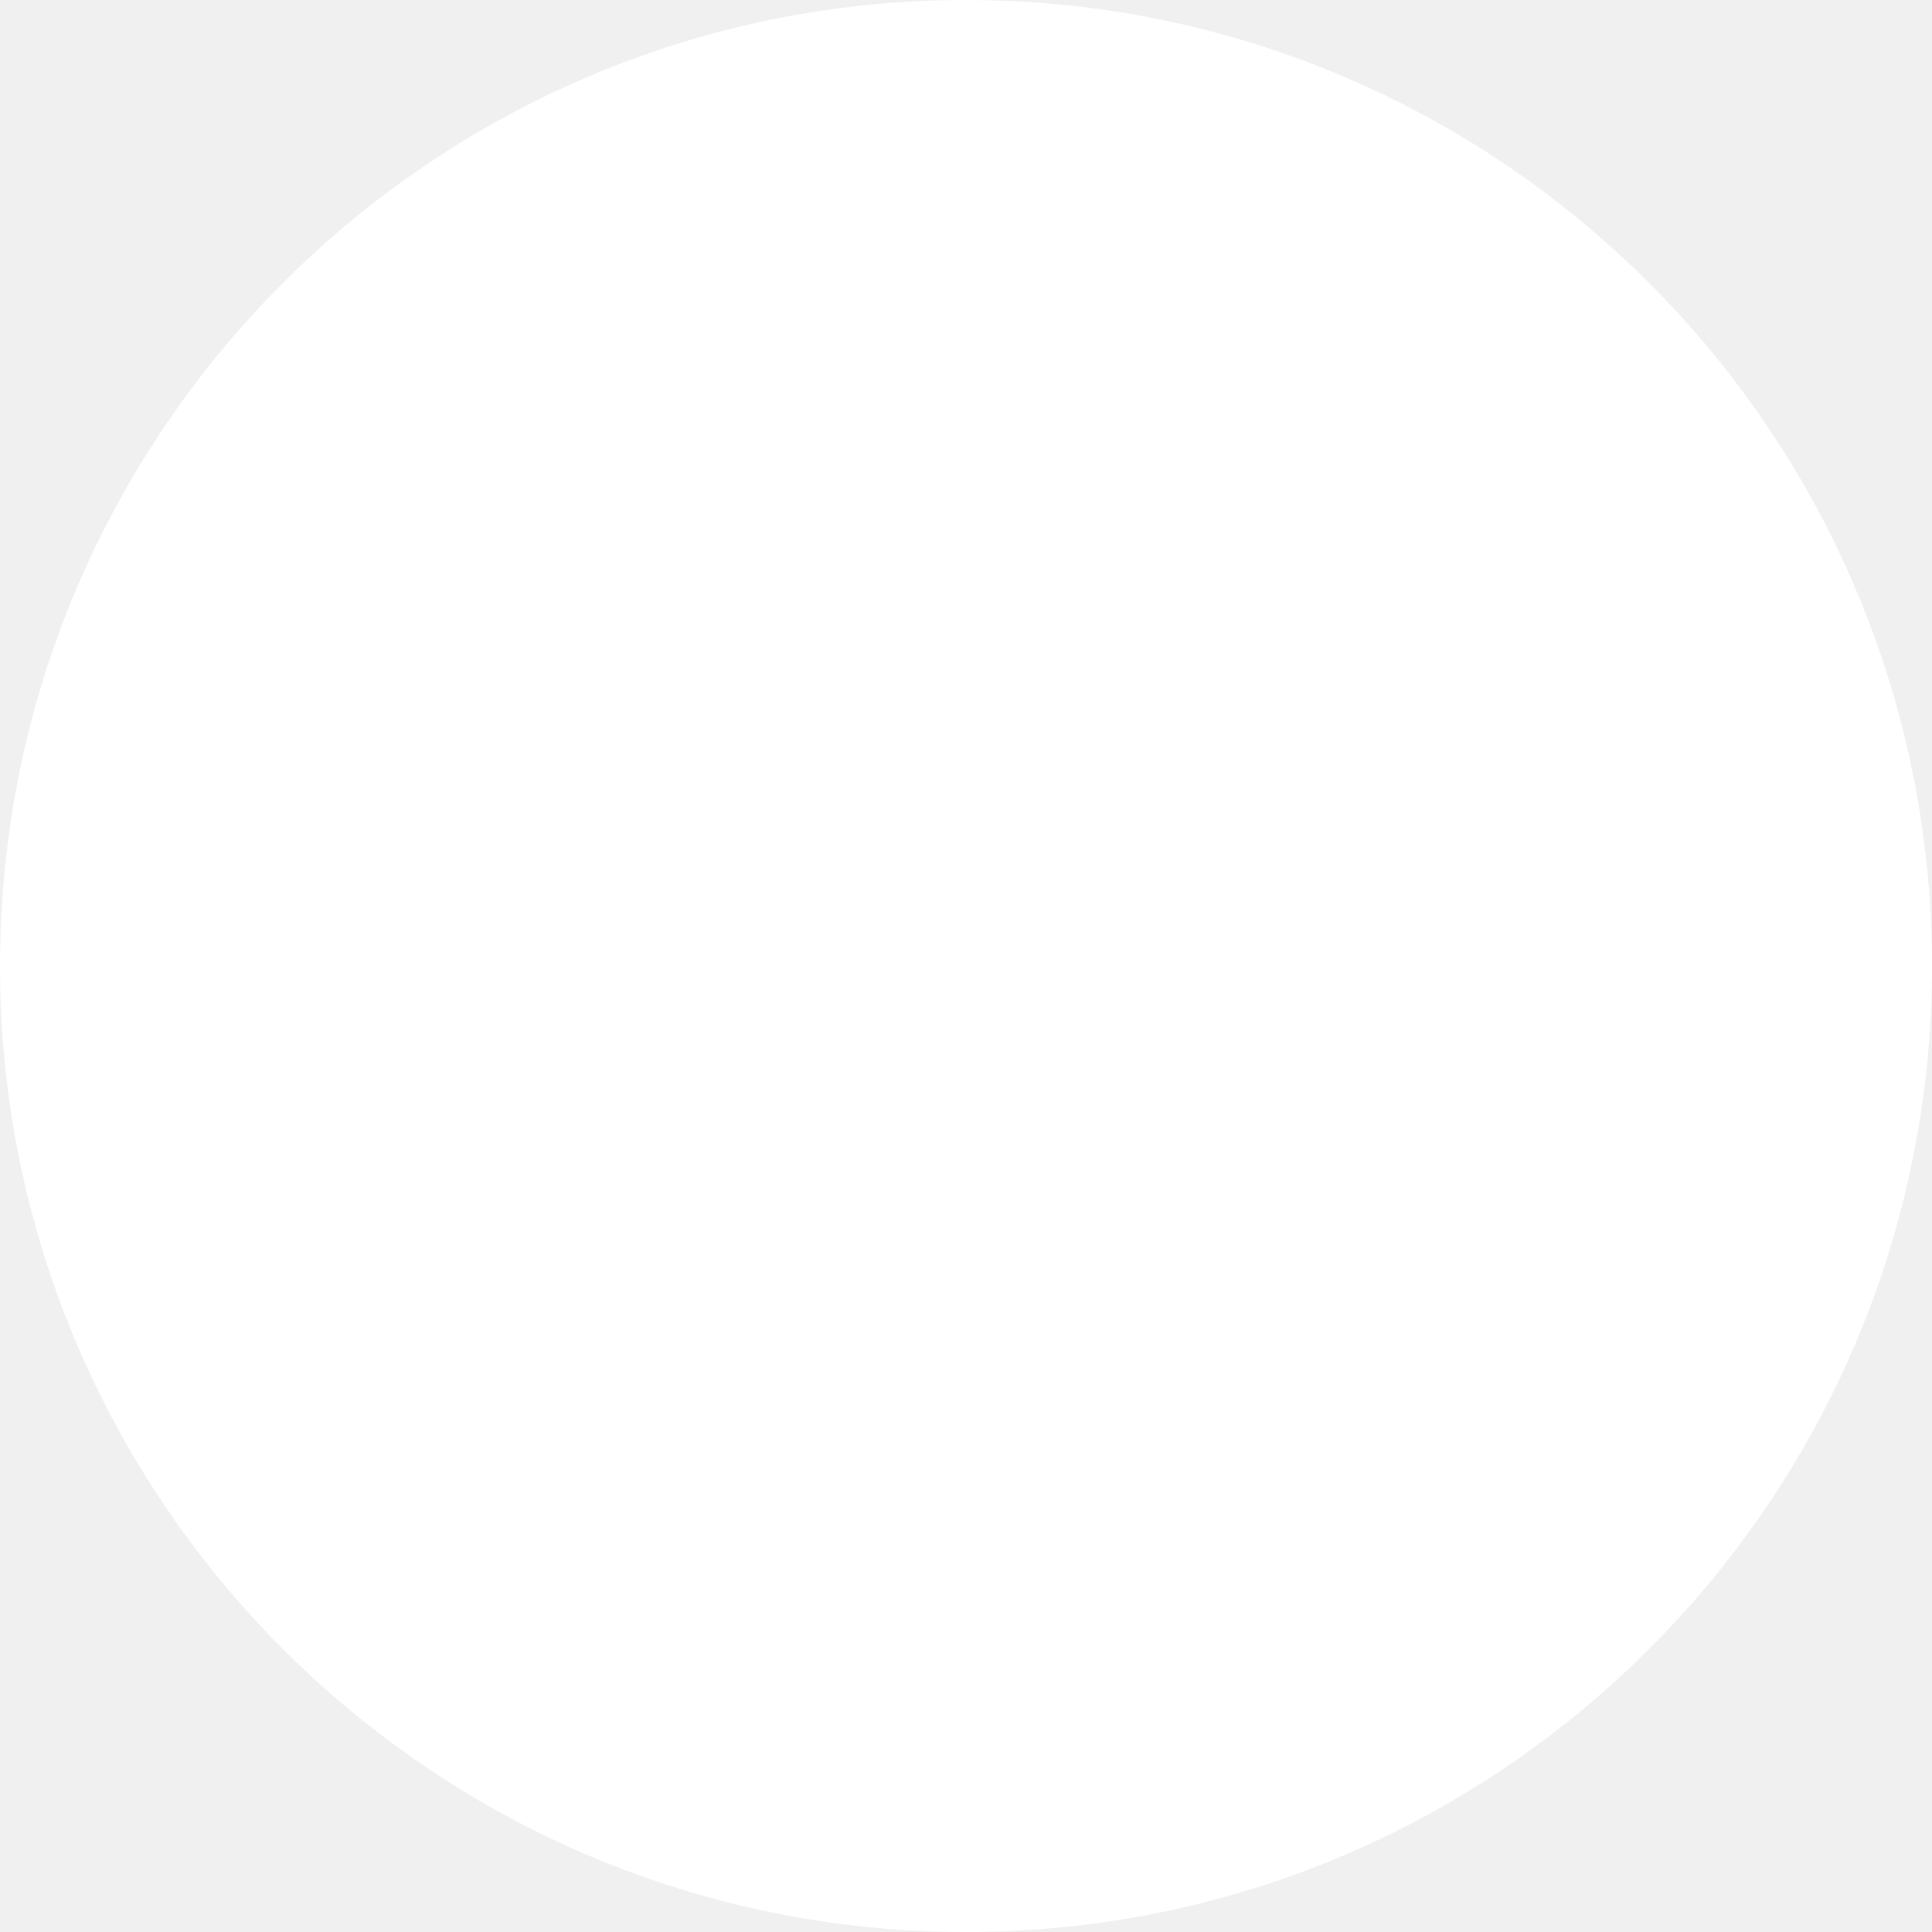
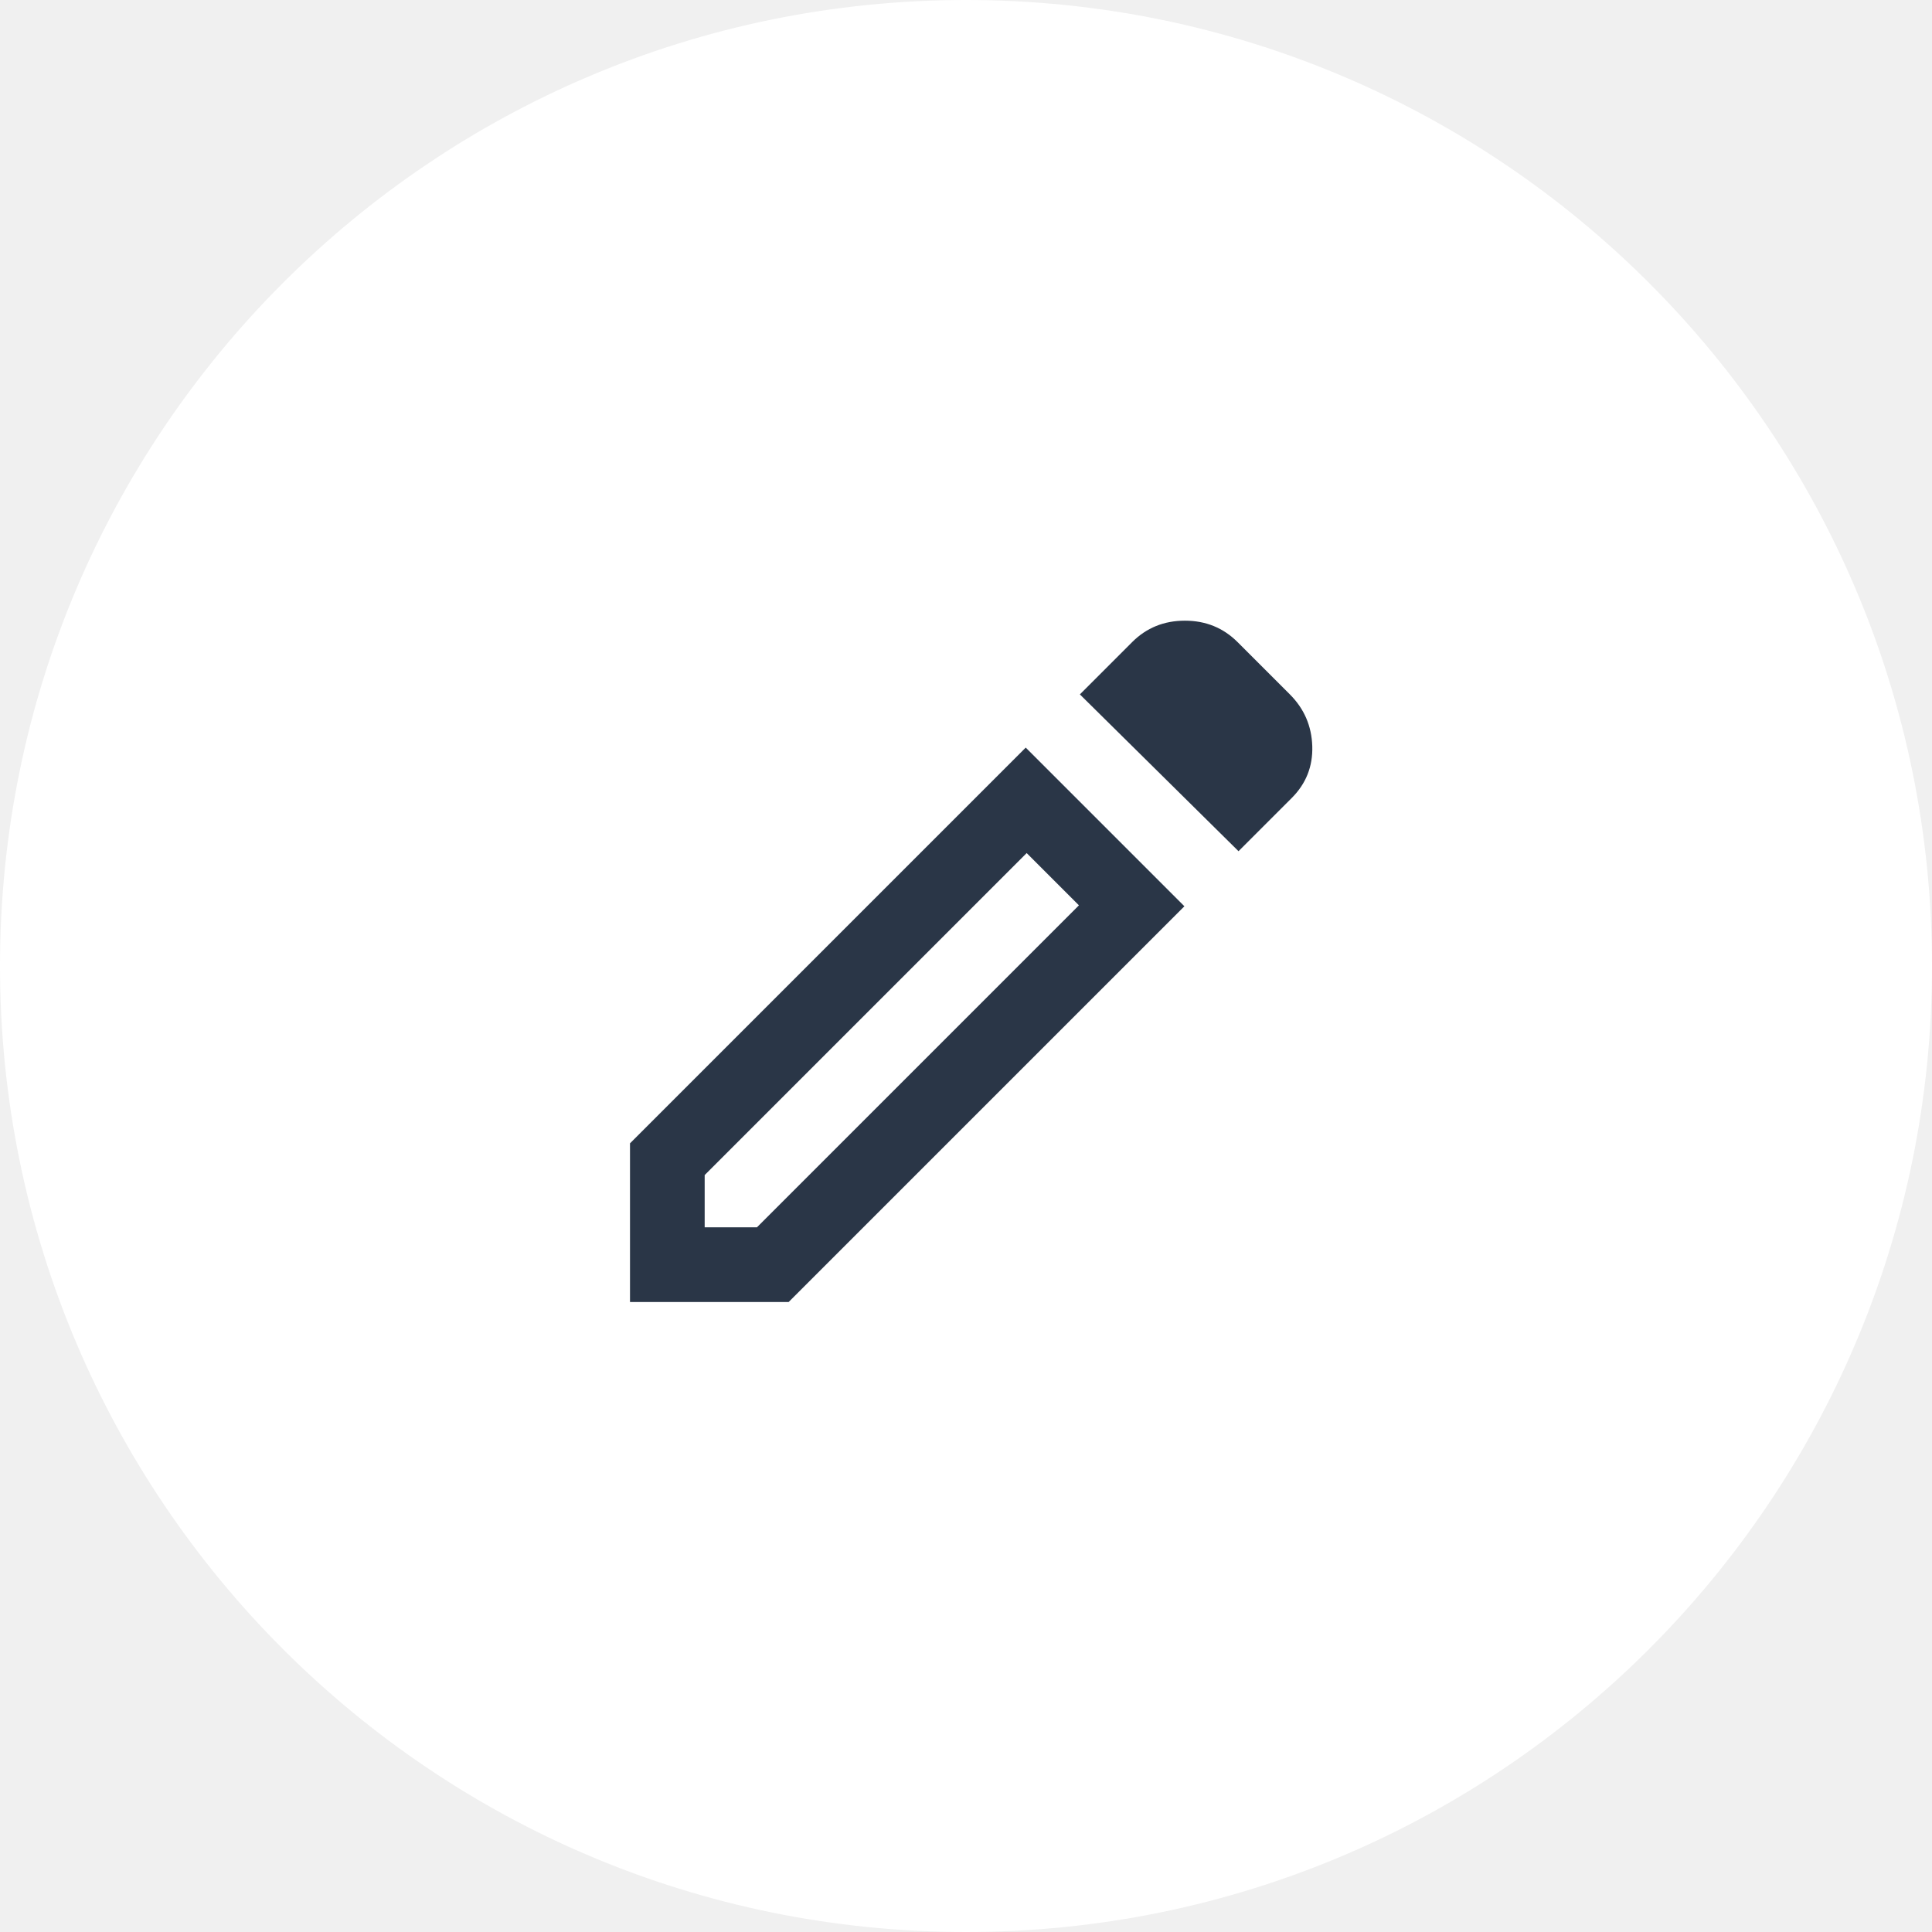
<svg xmlns="http://www.w3.org/2000/svg" width="69" height="69" viewBox="0 0 69 69" fill="none">
  <circle cx="34.5" cy="34.5" r="34.5" fill="white" />
+   <mask id="mask0_62_588" style="mask-type:alpha" maskUnits="userSpaceOnUse" x="18" y="18" width="33" height="33">
+     <rect x="18.5" y="18.5" width="32" height="32" fill="#D9D9D9" />
+   </mask>
+   <g mask="url(#mask0_62_588)">
+     <path d="M25.167 43.833H27.033L38.533 32.333L36.667 30.467L25.167 41.967V43.833ZM44.233 30.4L38.567 24.8L40.433 22.933C40.944 22.422 41.572 22.167 42.317 22.167C43.061 22.167 43.689 22.422 44.2 22.933L46.067 24.8C46.578 25.311 46.844 25.928 46.867 26.65C46.889 27.372 46.644 27.989 46.133 28.5L44.233 30.4ZM42.3 32.367L28.167 46.5H22.5V40.833L36.633 26.7L42.3 32.367Z" fill="#2A3647" />
+   </g>
</svg>
